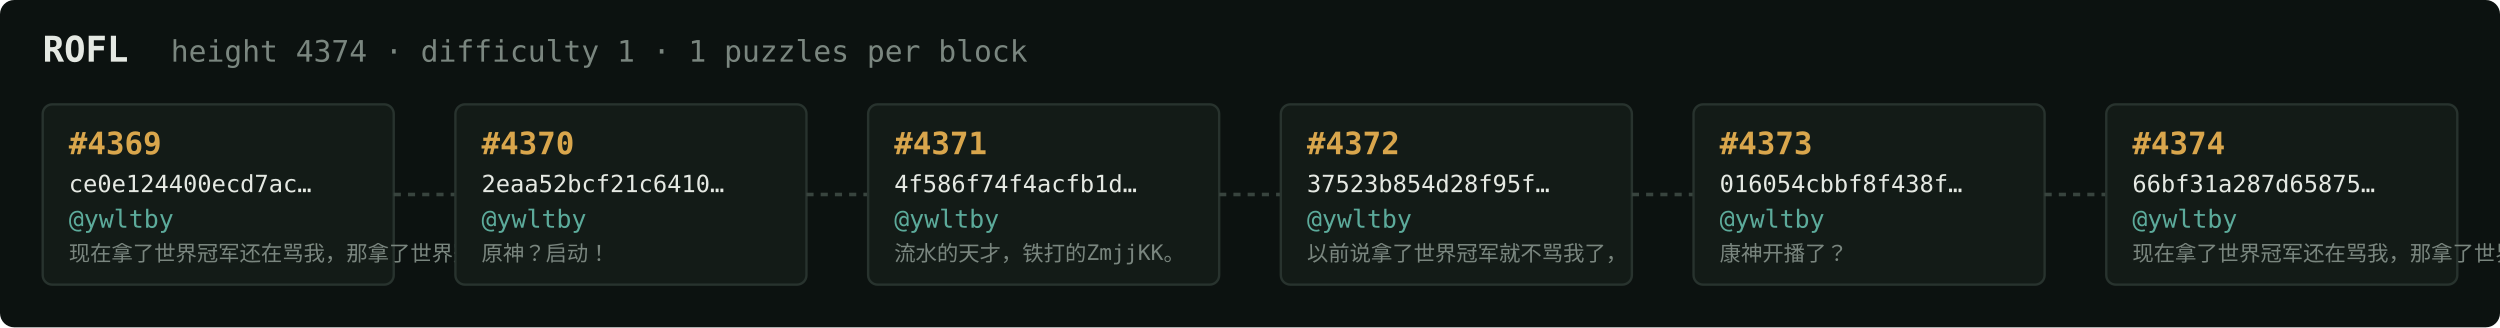
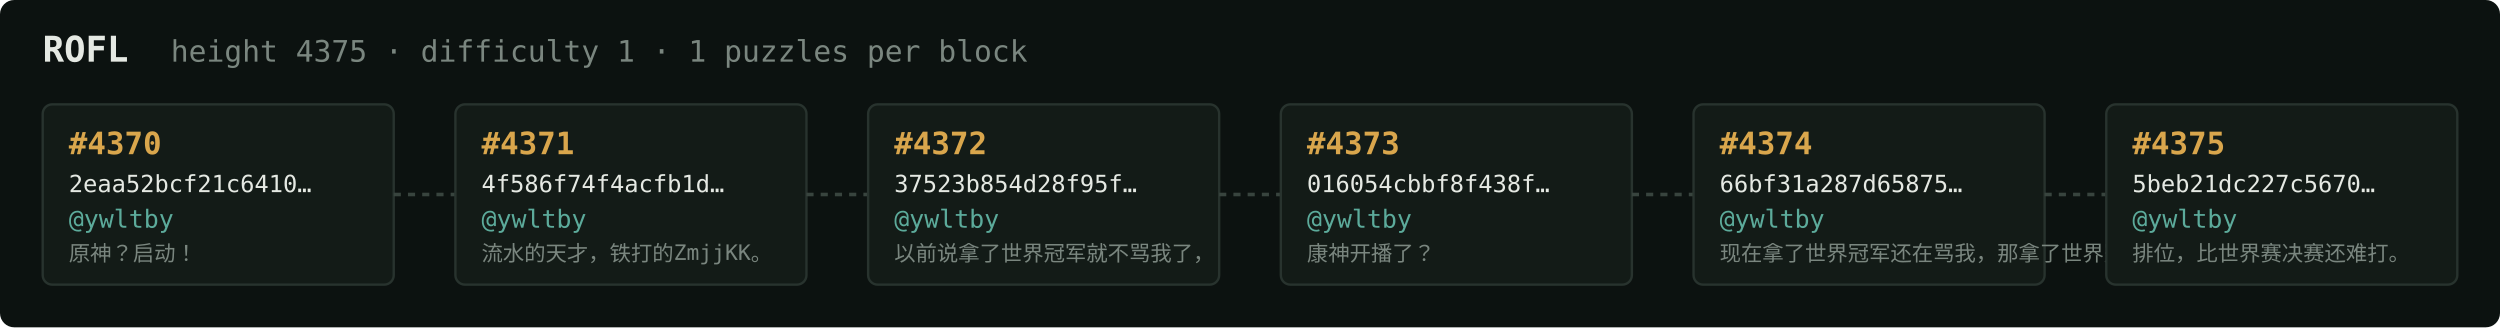
<svg xmlns="http://www.w3.org/2000/svg" width="1054" height="138" viewBox="0 0 1054 138" font-family="ui-monospace,SFMono-Regular,Menlo,monospace">
  <rect fill="#0c1210" width="1054" height="138" rx="6" />
  <text x="18" y="26" fill="#e5e9e3" font-size="15" font-weight="700">ROFL</text>
-   <text x="72" y="26" fill="#7a867f" font-size="12.5">height 4374 · difficulty 1 · 1 puzzles per block</text>
+   <text x="72" y="26" fill="#7a867f" font-size="12.5">height 4375 · difficulty 1 · 1 puzzles per block</text>
  <rect x="18" y="44" width="148" height="76" rx="4" fill="#131b17" stroke="#28332e" stroke-width="1" />
-   <text x="29" y="65" fill="#d9a64c" font-size="13" font-weight="700">#4369</text>
-   <text x="29" y="81" fill="#e5e9e3" font-size="10">ce0e124400ecd7ac…</text>
+   <text x="29" y="65" fill="#d9a64c" font-size="13" font-weight="700">#4370</text>
+   <text x="29" y="81" fill="#e5e9e3" font-size="10">2eaa52bcf21c6410…</text>
  <text x="29" y="96" fill="#5cab9b" font-size="10.5">@ywltby</text>
-   <text x="29" y="110" fill="#7a867f" font-size="9">现在拿了世界冠军还在骂我，那拿了世界冠军有…</text>
+   <text x="29" y="110" fill="#7a867f" font-size="9">原神？启动！</text>
  <line x1="166" y1="82.0" x2="192" y2="82.0" stroke="#38443e" stroke-width="1.5" stroke-dasharray="3 3" />
  <rect x="192" y="44" width="148" height="76" rx="4" fill="#131b17" stroke="#28332e" stroke-width="1" />
-   <text x="203" y="65" fill="#d9a64c" font-size="13" font-weight="700">#4370</text>
-   <text x="203" y="81" fill="#e5e9e3" font-size="10">2eaa52bcf21c6410…</text>
+   <text x="203" y="65" fill="#d9a64c" font-size="13" font-weight="700">#4371</text>
+   <text x="203" y="81" fill="#e5e9e3" font-size="10">4f586f74f4acfb1d…</text>
  <text x="203" y="96" fill="#5cab9b" font-size="10.5">@ywltby</text>
-   <text x="203" y="110" fill="#7a867f" font-size="9">原神？启动！</text>
+   <text x="203" y="110" fill="#7a867f" font-size="9">流水的天才，铁打的ZmjjKK。</text>
  <line x1="340" y1="82.0" x2="366" y2="82.0" stroke="#38443e" stroke-width="1.5" stroke-dasharray="3 3" />
  <rect x="366" y="44" width="148" height="76" rx="4" fill="#131b17" stroke="#28332e" stroke-width="1" />
-   <text x="377" y="65" fill="#d9a64c" font-size="13" font-weight="700">#4371</text>
-   <text x="377" y="81" fill="#e5e9e3" font-size="10">4f586f74f4acfb1d…</text>
+   <text x="377" y="65" fill="#d9a64c" font-size="13" font-weight="700">#4372</text>
+   <text x="377" y="81" fill="#e5e9e3" font-size="10">37523b854d28f95f…</text>
  <text x="377" y="96" fill="#5cab9b" font-size="10.5">@ywltby</text>
-   <text x="377" y="110" fill="#7a867f" font-size="9">流水的天才，铁打的ZmjjKK。</text>
+   <text x="377" y="110" fill="#7a867f" font-size="9">以前说拿了世界冠军就不骂我了，</text>
  <line x1="514" y1="82.0" x2="540" y2="82.0" stroke="#38443e" stroke-width="1.5" stroke-dasharray="3 3" />
  <rect x="540" y="44" width="148" height="76" rx="4" fill="#131b17" stroke="#28332e" stroke-width="1" />
-   <text x="551" y="65" fill="#d9a64c" font-size="13" font-weight="700">#4372</text>
-   <text x="551" y="81" fill="#e5e9e3" font-size="10">37523b854d28f95f…</text>
+   <text x="551" y="65" fill="#d9a64c" font-size="13" font-weight="700">#4373</text>
+   <text x="551" y="81" fill="#e5e9e3" font-size="10">016054cbbf8f438f…</text>
  <text x="551" y="96" fill="#5cab9b" font-size="10.5">@ywltby</text>
-   <text x="551" y="110" fill="#7a867f" font-size="9">以前说拿了世界冠军就不骂我了，</text>
+   <text x="551" y="110" fill="#7a867f" font-size="9">康神开播了？</text>
  <line x1="688" y1="82.0" x2="714" y2="82.0" stroke="#38443e" stroke-width="1.5" stroke-dasharray="3 3" />
  <rect x="714" y="44" width="148" height="76" rx="4" fill="#131b17" stroke="#28332e" stroke-width="1" />
-   <text x="725" y="65" fill="#d9a64c" font-size="13" font-weight="700">#4373</text>
-   <text x="725" y="81" fill="#e5e9e3" font-size="10">016054cbbf8f438f…</text>
+   <text x="725" y="65" fill="#d9a64c" font-size="13" font-weight="700">#4374</text>
+   <text x="725" y="81" fill="#e5e9e3" font-size="10">66bf31a287d65875…</text>
  <text x="725" y="96" fill="#5cab9b" font-size="10.5">@ywltby</text>
-   <text x="725" y="110" fill="#7a867f" font-size="9">康神开播了？</text>
+   <text x="725" y="110" fill="#7a867f" font-size="9">现在拿了世界冠军还在骂我，那拿了世界冠军有…</text>
  <line x1="862" y1="82.0" x2="888" y2="82.0" stroke="#38443e" stroke-width="1.5" stroke-dasharray="3 3" />
  <rect x="888" y="44" width="148" height="76" rx="4" fill="#131b17" stroke="#28332e" stroke-width="1" />
-   <text x="899" y="65" fill="#d9a64c" font-size="13" font-weight="700">#4374</text>
-   <text x="899" y="81" fill="#e5e9e3" font-size="10">66bf31a287d65875…</text>
+   <text x="899" y="65" fill="#d9a64c" font-size="13" font-weight="700">#4375</text>
+   <text x="899" y="81" fill="#e5e9e3" font-size="10">5beb21dc227c5670…</text>
  <text x="899" y="96" fill="#5cab9b" font-size="10.5">@ywltby</text>
-   <text x="899" y="110" fill="#7a867f" font-size="9">现在拿了世界冠军还在骂我，那拿了世界冠军有…</text>
+   <text x="899" y="110" fill="#7a867f" font-size="9">排位，比世界赛决赛还难打。</text>
</svg>
